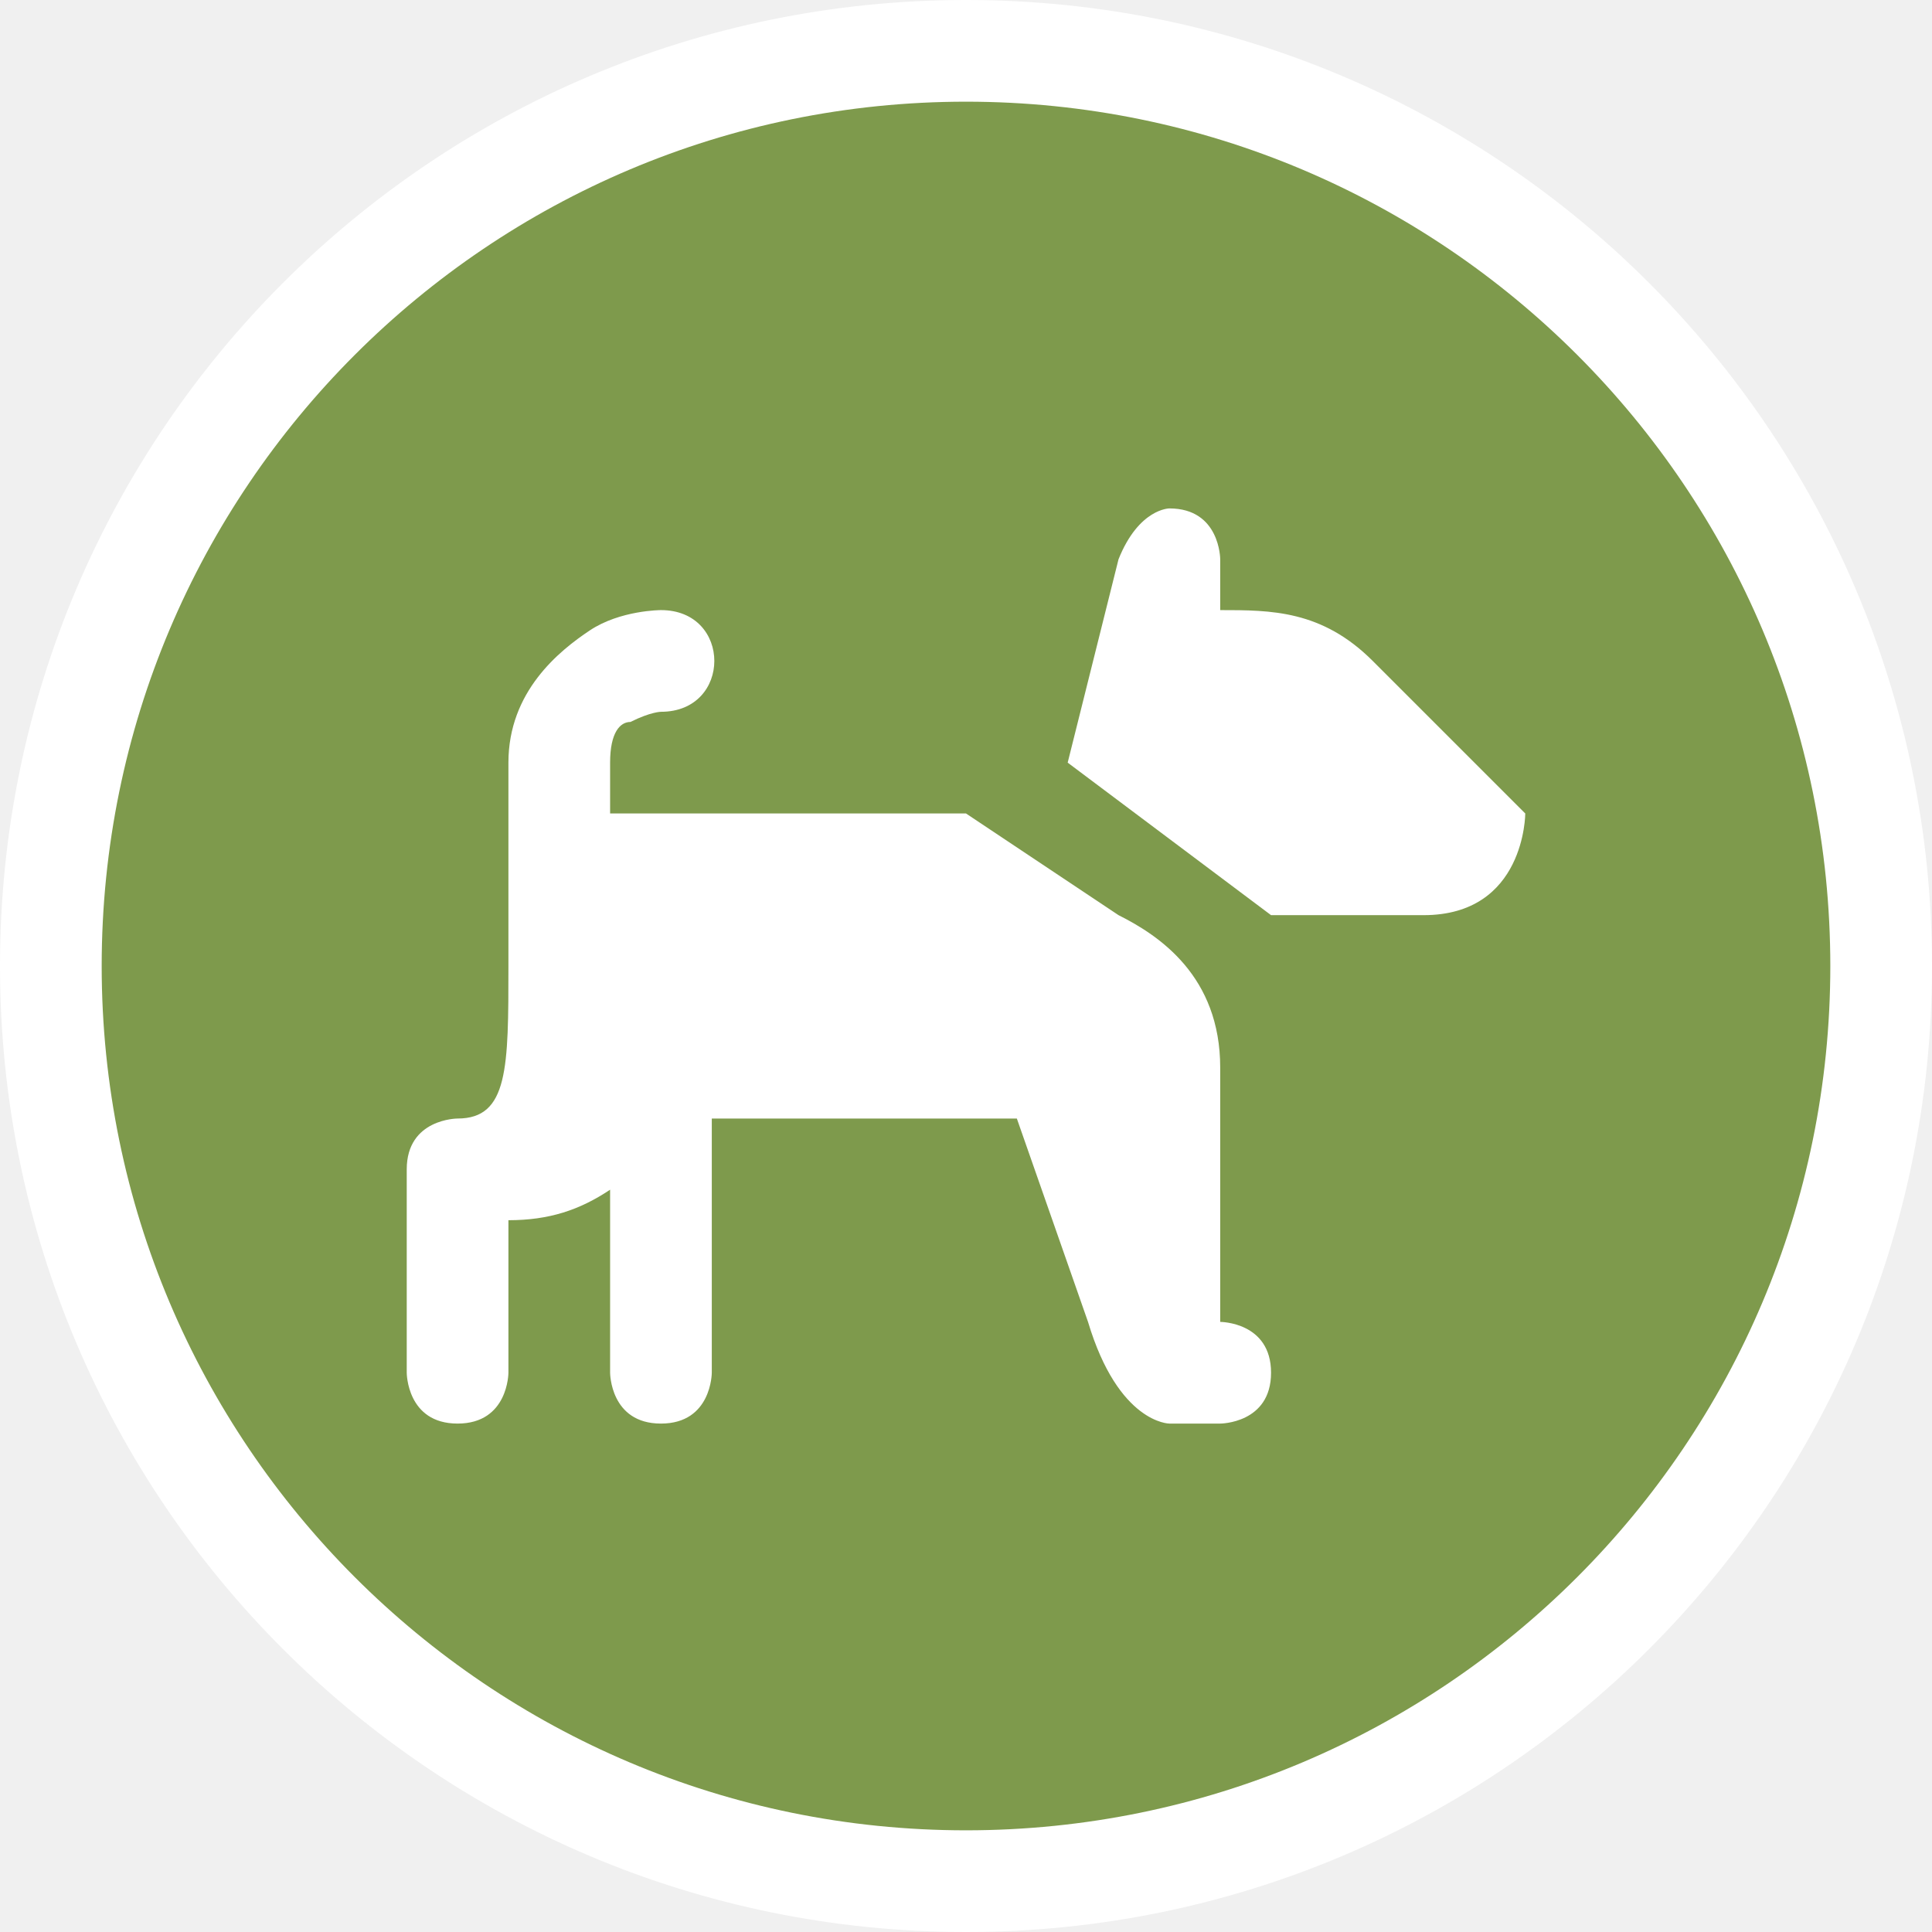
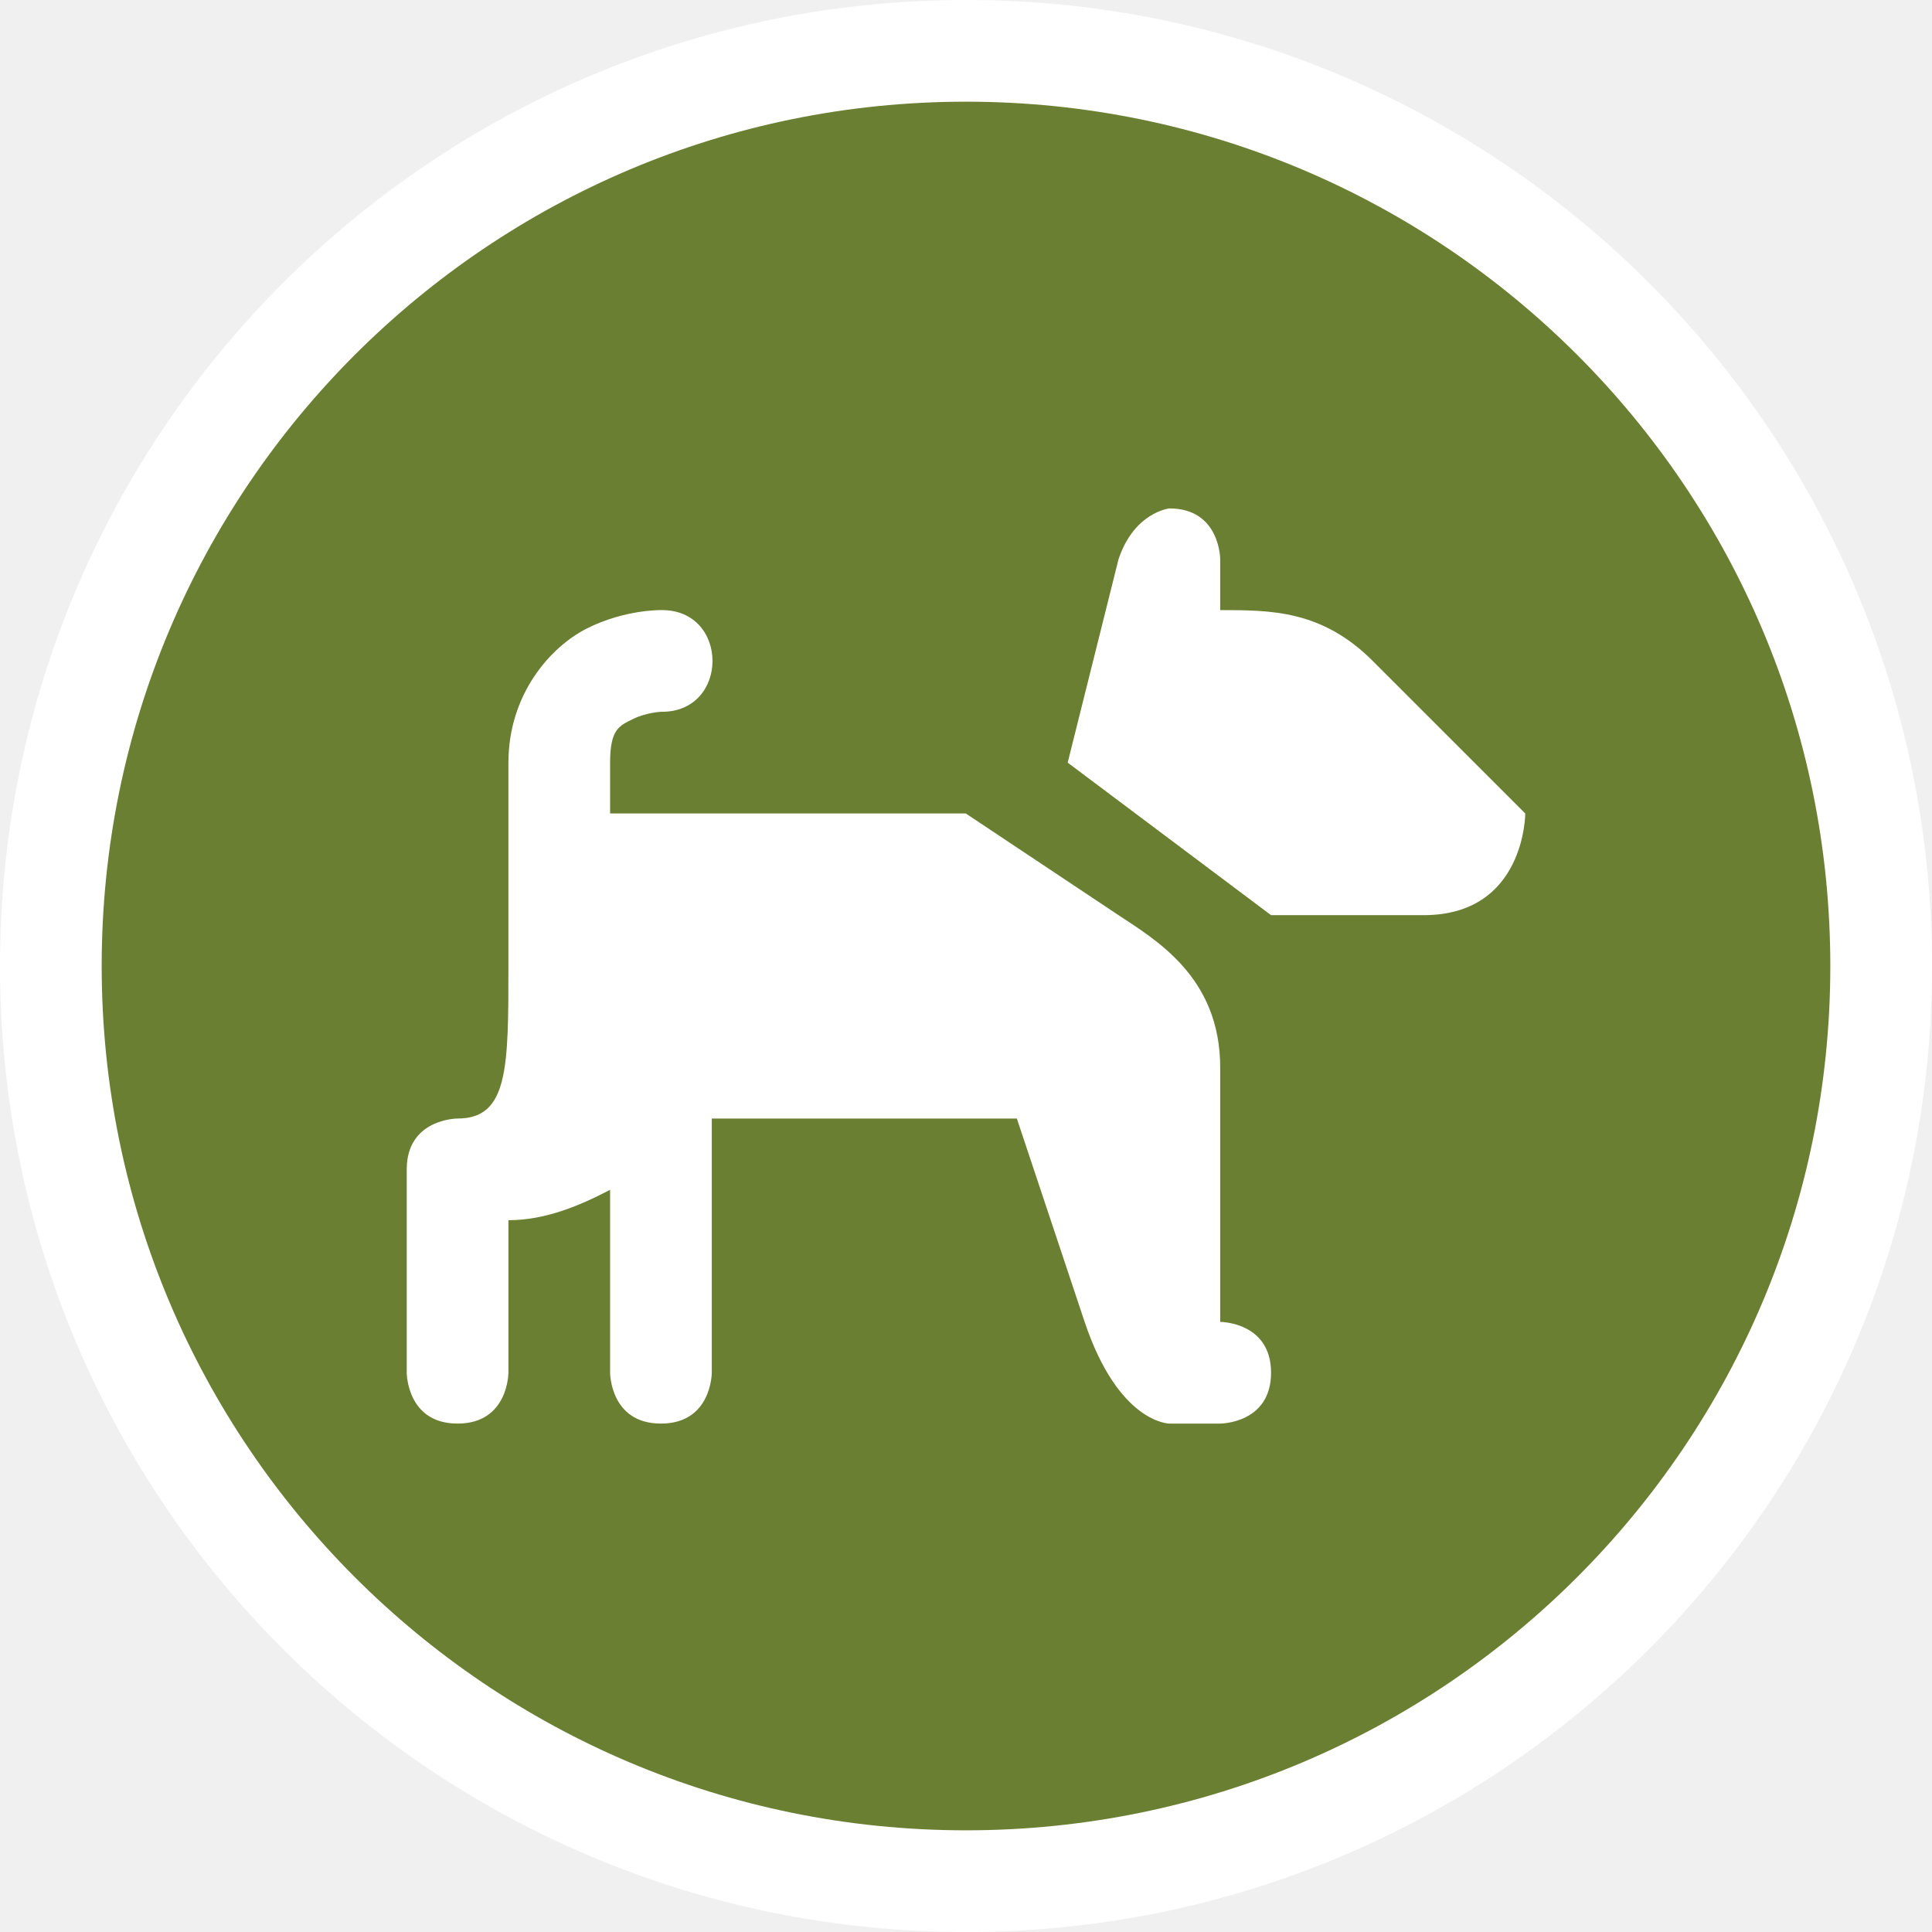
- <svg xmlns="http://www.w3.org/2000/svg" version="1.1" id="svg2" x="0px" y="0px" width="19px" height="19px" viewBox="0 0 19 19" enable-background="new 0 0 19 19" xml:space="preserve">
-   <ellipse id="ellipse4" fill="#FFFFFF" cx="9.5" cy="9.5" rx="9.5" ry="9.5" />
-   <ellipse id="ellipse6" fill="#7E9A4C" cx="9.5" cy="9.5" rx="8.5" ry="8.5" />
-   <g id="g8" transform="translate(4,4)">
-     <path id="rect4698" fill="#FFFFFF" d="M7.5,1c0,0-0.3,0-0.5,0.5l-0.5,2l2,1.5H10c1,0,1-1,1-1L9.5,2.5C9,2,8.5,2,8,2V1.5   C8,1.5,8,1,7.5,1z M2.5,2c0,0-0.4,0-0.7,0.2S1,2.8,1,3.5v1l0,0V5v0.5C1,6.5,1,7,0.5,7C0.5,7,0,7,0,7.5v2c0,0,0,0.5,0.5,0.5   S1,9.5,1,9.5V8c0.4,0,0.7-0.1,1-0.3v1.8c0,0,0,0.5,0.5,0.5S3,9.5,3,9.5V7h3l0.7,2c0.3,1,0.8,1,0.8,1H8c0,0,0.5,0,0.5-0.5S8,9,8,9   V6.5C8,5.6,7.4,5.2,7,5L5.5,4H2V3.5c0-0.3,0.1-0.4,0.2-0.4C2.4,3,2.5,3,2.5,3C3.2,3,3.2,2,2.5,2z" />
-   </g>
+ <svg viewBox="-4 -4 19 19" width="19" height="19" data-reactid=".0.1.1.$dog-park-11=1svg4.0.0">
+   <rect x="-3" y="-3" rx="8.5" ry="8.5" width="17" height="17" stroke="#fff" style="stroke-linejoin:round;stroke-miterlimit:4px;" fill="#fff" stroke-width="2" data-reactid=".0.1.1.$dog-park-11=1svg4.0.0.0" />
+   <rect x="-3" y="-3" width="17" height="17" rx="8.5" ry="8.5" fill="#6b7f33" data-reactid=".0.1.1.$dog-park-11=1svg4.0.0.1" />
+   <path fill="#fff" d="M 7.5,1 C 7.5,1 7.154,1.037 7,1.5 l -0.5,2 2,1.5 1.5,0 c 1,0 1,-1 1,-1 L 9.5,2.5 C 9,2 8.5,2 8,2 L 8,1.5 C 8,1.5 8,1 7.5,1 Z m -5,1 C 2.5,2 2.147,1.993 1.777,2.178 1.408,2.362 1,2.833 1,3.5 L 1,4.465 C 1,4.477 1,4.488 1,4.5 L 1,5 1,5.5 C 1,6.5 1,7 0.5,7 0.5,7 0,7 0,7.5 l 0,2 C 0,9.5 0,10 0.5,10 1,10 1,9.5 1,9.5 L 1,8 C 1.354,8 1.691,7.863 2,7.701 L 2,9.5 C 2,9.5 2,10 2.5,10 3,10 3,9.5 3,9.5 L 3,7 6,7 6.664,8.992 C 7,10 7.5,10 7.5,10 L 8,10 C 8,10 8.5,10 8.5,9.5 8.5,9 8,9 8,9 L 8,6.5 C 8,5.609 7.368,5.245 7,5 L 5.498,4 2,4 2,3.5 C 2,3.167 2.092,3.138 2.223,3.072 2.353,3.007 2.5,3 2.5,3 3.176,3.01 3.176,1.99 2.5,2 Z" data-reactid=".0.1.1.$dog-park-11=1svg4.0.0.3:$dog-park-11=1svg-0-fill" />
</svg>
